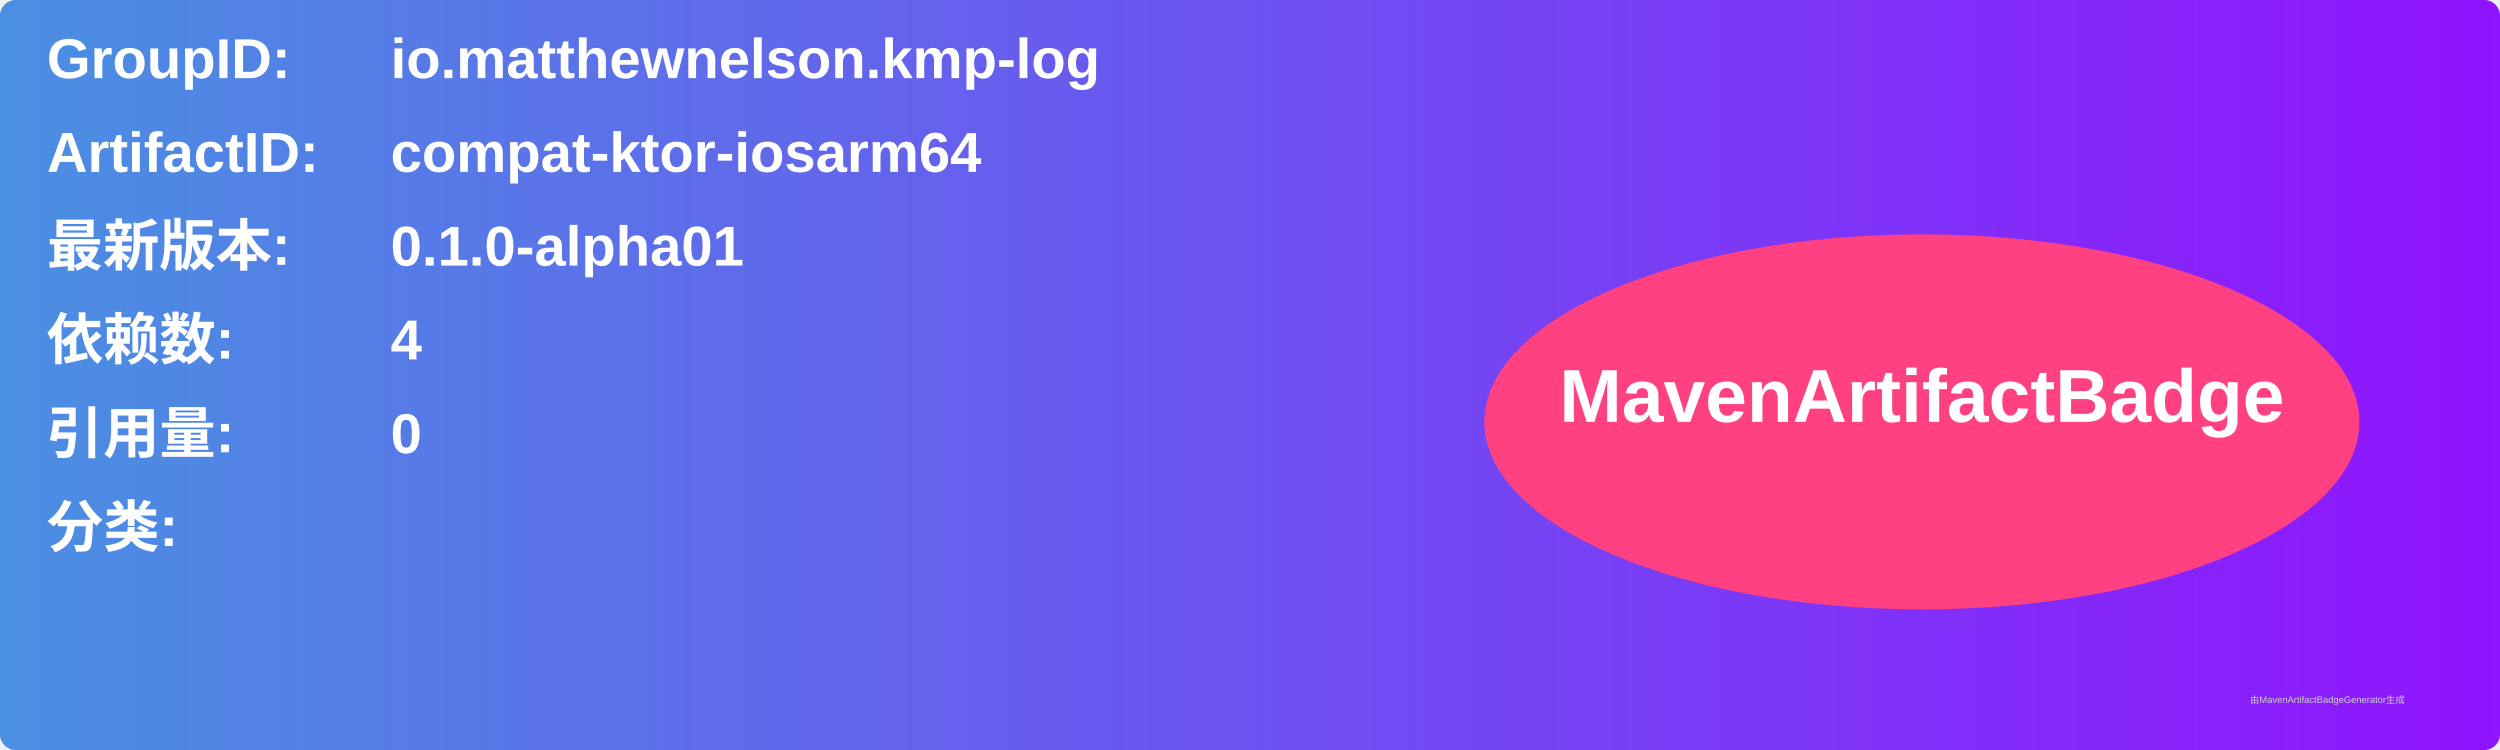
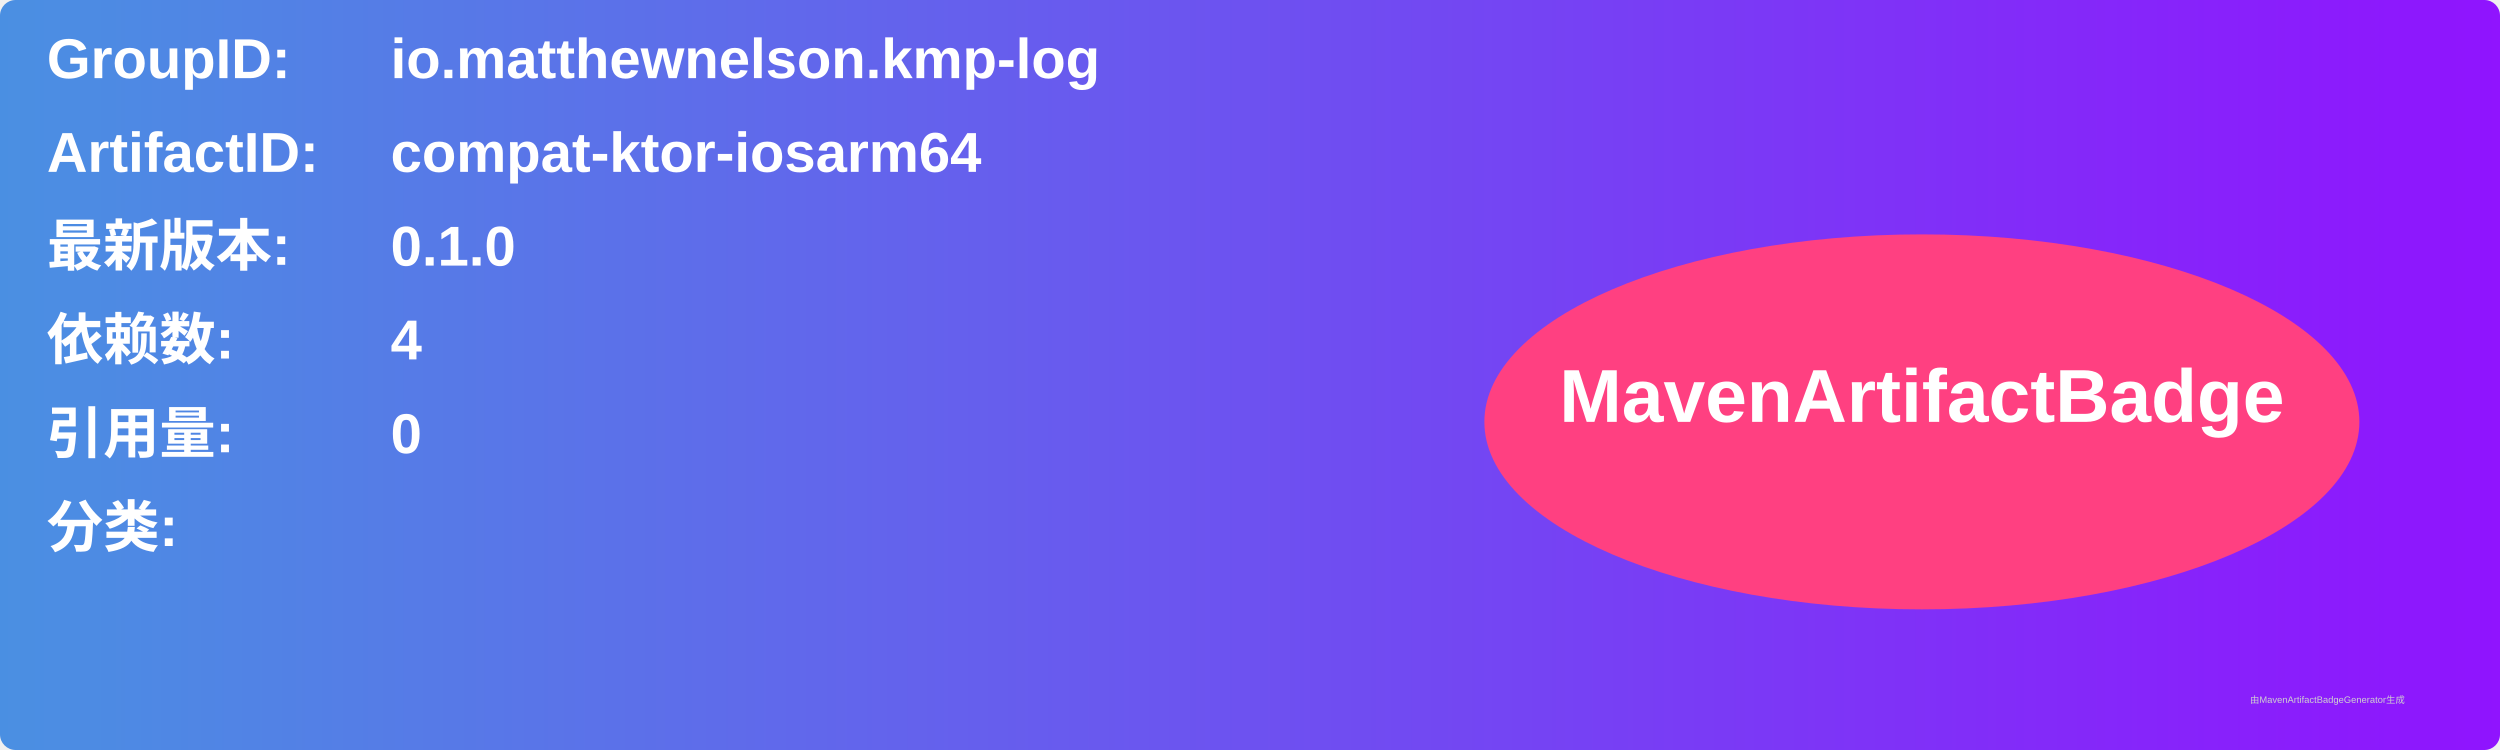
<svg xmlns="http://www.w3.org/2000/svg" width="800" height="240" viewBox="0 0 800 240">
  <linearGradient id="grad" x1="0%" y1="0%" x2="100%" y2="0%">
    <stop offset="0%" stop-color="#4a90e2" />
    <stop offset="100%" stop-color="#9013fe" />
  </linearGradient>
  <rect width="100%" height="100%" rx="5" ry="5" fill="url(#grad)" />
  <g transform="translate(15, 15)">
    <text x="0" y="10" font-family="Arial" font-size="18" fill="white" font-weight="bold" width="260">GroupID:</text>
    <text x="110" y="10" font-family="Arial" font-size="18" fill="white" font-weight="bold" width="460">io.matthewnelson.kmp-log</text>
    <text x="0" y="40" font-family="Arial" font-size="18" fill="white" font-weight="bold" width="260">ArtifactID:</text>
    <text x="110" y="40" font-family="Arial" font-size="18" fill="white" font-weight="bold" width="460">compat-ktor-iosarm64</text>
    <text x="0" y="70" font-family="Arial" font-size="18" fill="white" font-weight="bold">最新版本:</text>
    <text x="110" y="70" font-family="Arial" font-size="18" fill="white" font-weight="bold">
-       <tspan font-weight="bold">0.1.0-alpha01</tspan>
+       <tspan font-weight="bold">0.1.0</tspan>
    </text>
    <text x="0" y="100" font-family="Arial" font-size="18" fill="white" font-weight="bold">依赖数: </text>
    <text x="110" y="100" font-family="Arial" font-size="18" fill="white">
      <tspan font-weight="bold">4</tspan>
    </text>
    <text x="0" y="130" font-family="Arial" font-size="18" fill="white" font-weight="bold">引用量: </text>
    <text x="110" y="130" font-family="Arial" font-size="18" fill="white">
      <tspan font-weight="bold">0</tspan>
    </text>
    <text x="0" y="160" font-family="Arial" font-size="18" fill="white" font-weight="bold">分类:</text>
    <text x="10" y="190" font-family="Arial" font-size="10" fill="white">
      <tspan font-weight="bold" />
    </text>
    <ellipse cx="600" cy="120" rx="140" ry="60" fill="#ff4081" />
    <text x="600" y="120" text-anchor="middle" font-family="Arial" font-size="24" fill="white" font-weight="bold">MavenArtifactBadge</text>
  </g>
  <text x="720" y="225" font-family="Arial" font-size="3" fill="#d0d0d0">由MavenArtifactBadgeGenerator生成</text>
</svg>
